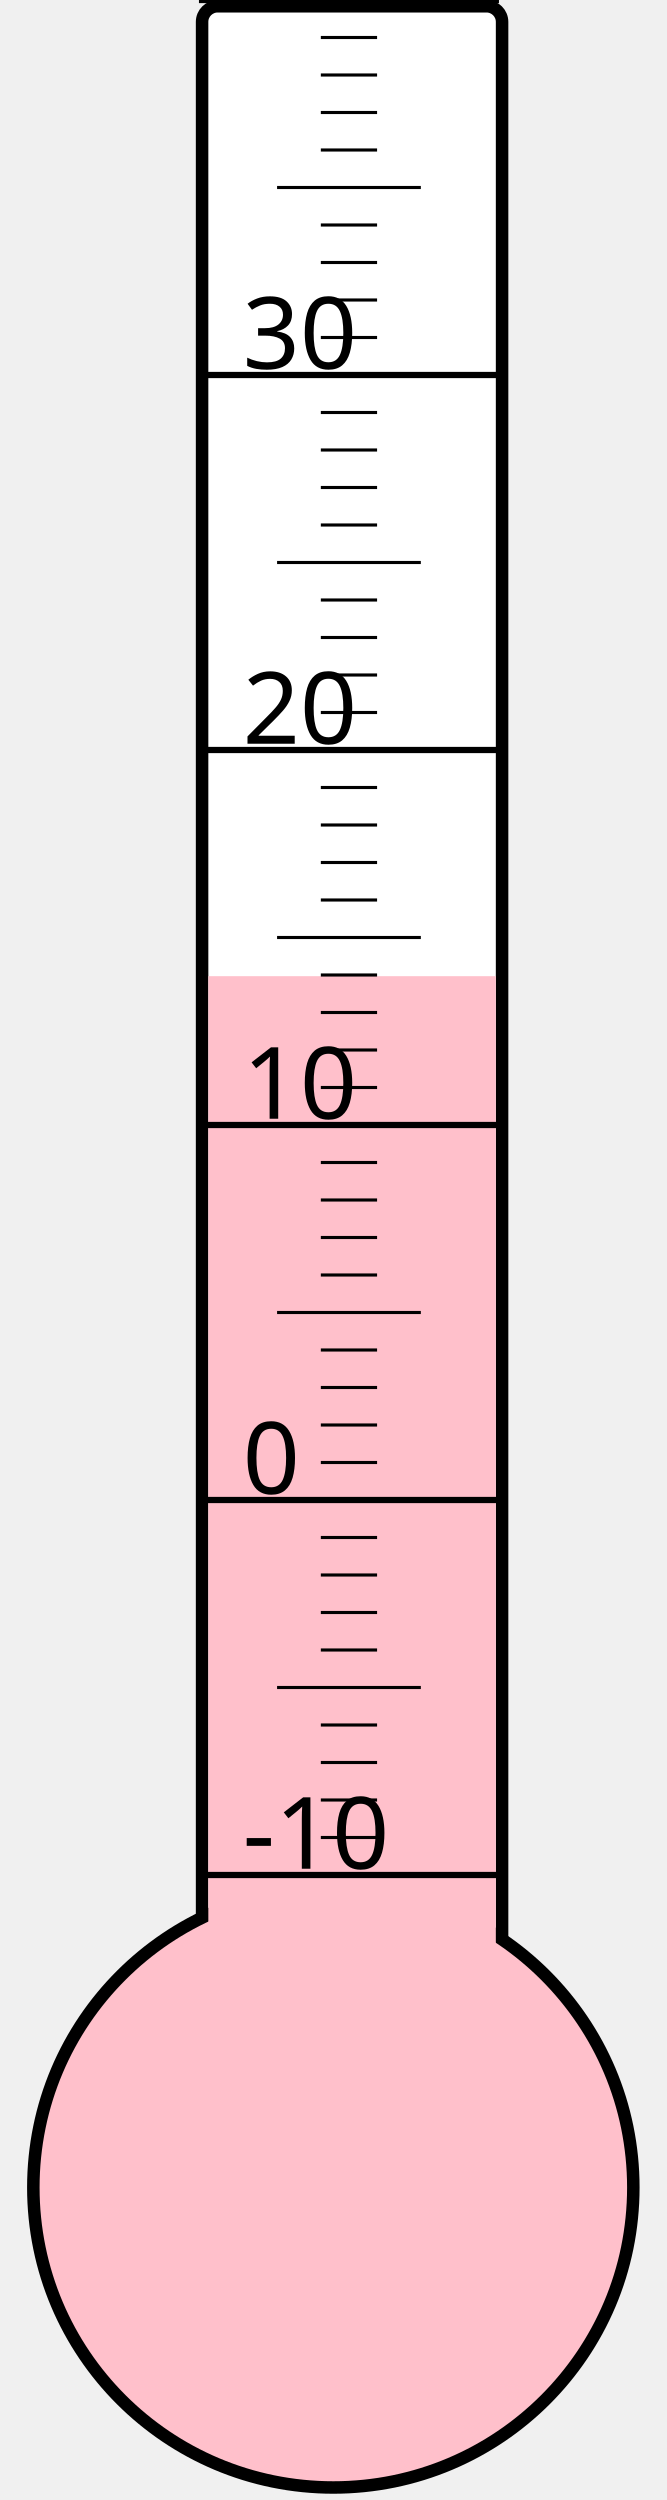
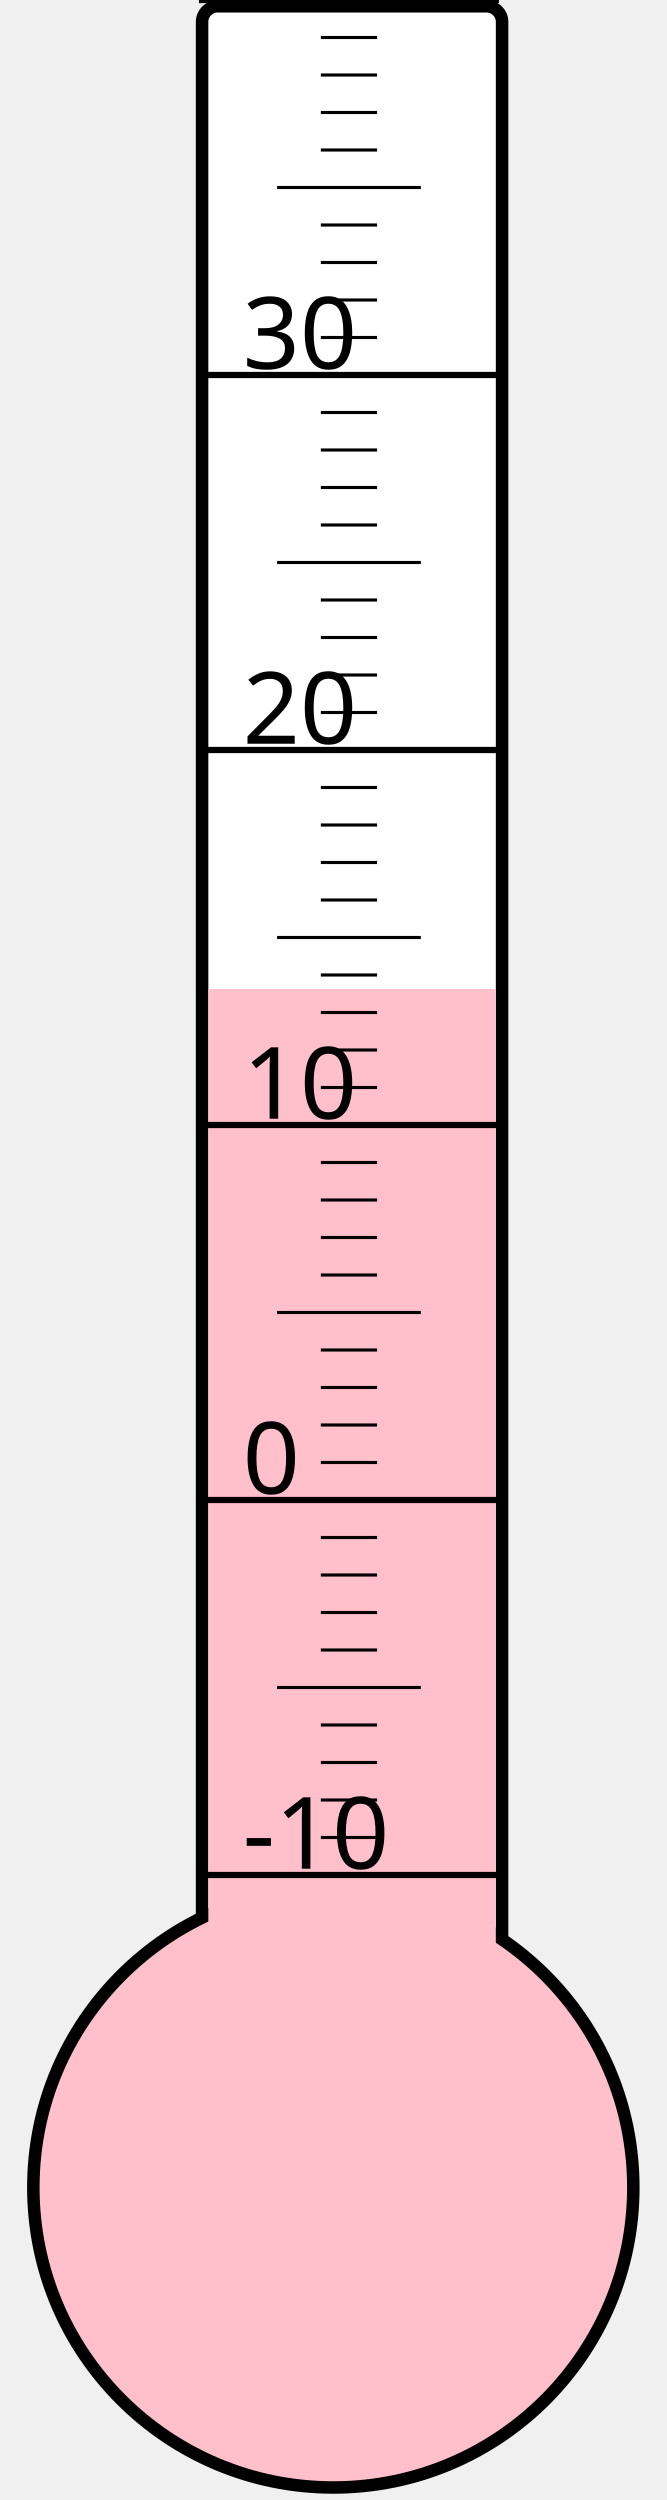
<svg xmlns="http://www.w3.org/2000/svg" width="40px" height="150px" viewBox="0 0 200 800">
  <rect width="200" height="800" x="0" y="0" style="fill: #ffffeb; fill-opacity: 0;" />
  <rect width="96" height="680" x="58" y="2" rx="5" ry="5" style="fill: white; fill-opacity: 1; stroke: black; stroke-width: 4;" />
  <circle cx="100" cy="700" r="96" style="fill: pink; stroke: black; stroke-width: 4;" />
-   <rect width="92" height="387.625" x="60" y="312.375" style="fill: pink; fill-opacity: 1; stroke-width: 0;" />
+   <rect width="92" height="383.5" x="60" y="316.5" style="fill: pink; fill-opacity: 1; stroke-width: 0;" />
  <text x="71" y="598" style="font-family: sans-serif; font-size: 24pt;">-10</text>
  <text x="71" y="478" style="font-family: sans-serif; font-size: 24pt;">0</text>
  <text x="71" y="358" style="font-family: sans-serif; font-size: 24pt;">10</text>
  <text x="71" y="238" style="font-family: sans-serif; font-size: 24pt;">20</text>
  <text x="71" y="118" style="font-family: sans-serif; font-size: 24pt;">30</text>
  <g style="stroke: black;">
    <line x1="57" y1="600" x2="153" y2="600" style="stroke-width: 2;" />
    <line x1="96" y1="588" x2="114" y2="588" style="stroke-width: 1;" />
    <line x1="96" y1="576" x2="114" y2="576" style="stroke-width: 1;" />
    <line x1="96" y1="564" x2="114" y2="564" style="stroke-width: 1;" />
    <line x1="96" y1="552" x2="114" y2="552" style="stroke-width: 1;" />
    <line x1="82" y1="540" x2="128" y2="540" style="stroke-width: 1;" />
    <line x1="96" y1="528" x2="114" y2="528" style="stroke-width: 1;" />
    <line x1="96" y1="516" x2="114" y2="516" style="stroke-width: 1;" />
    <line x1="96" y1="504" x2="114" y2="504" style="stroke-width: 1;" />
    <line x1="96" y1="492" x2="114" y2="492" style="stroke-width: 1;" />
    <line x1="57" y1="480" x2="153" y2="480" style="stroke-width: 2;" />
    <line x1="96" y1="468" x2="114" y2="468" style="stroke-width: 1;" />
    <line x1="96" y1="456" x2="114" y2="456" style="stroke-width: 1;" />
    <line x1="96" y1="444" x2="114" y2="444" style="stroke-width: 1;" />
    <line x1="96" y1="432" x2="114" y2="432" style="stroke-width: 1;" />
    <line x1="82" y1="420" x2="128" y2="420" style="stroke-width: 1;" />
    <line x1="96" y1="408" x2="114" y2="408" style="stroke-width: 1;" />
    <line x1="96" y1="396" x2="114" y2="396" style="stroke-width: 1;" />
    <line x1="96" y1="384" x2="114" y2="384" style="stroke-width: 1;" />
    <line x1="96" y1="372" x2="114" y2="372" style="stroke-width: 1;" />
    <line x1="57" y1="360" x2="153" y2="360" style="stroke-width: 2;" />
    <line x1="96" y1="348" x2="114" y2="348" style="stroke-width: 1;" />
    <line x1="96" y1="336" x2="114" y2="336" style="stroke-width: 1;" />
    <line x1="96" y1="324" x2="114" y2="324" style="stroke-width: 1;" />
    <line x1="96" y1="312" x2="114" y2="312" style="stroke-width: 1;" />
    <line x1="82" y1="300" x2="128" y2="300" style="stroke-width: 1;" />
    <line x1="96" y1="288" x2="114" y2="288" style="stroke-width: 1;" />
    <line x1="96" y1="276" x2="114" y2="276" style="stroke-width: 1;" />
    <line x1="96" y1="264" x2="114" y2="264" style="stroke-width: 1;" />
    <line x1="96" y1="252" x2="114" y2="252" style="stroke-width: 1;" />
    <line x1="57" y1="240" x2="153" y2="240" style="stroke-width: 2;" />
    <line x1="96" y1="228" x2="114" y2="228" style="stroke-width: 1;" />
    <line x1="96" y1="216" x2="114" y2="216" style="stroke-width: 1;" />
    <line x1="96" y1="204" x2="114" y2="204" style="stroke-width: 1;" />
    <line x1="96" y1="192" x2="114" y2="192" style="stroke-width: 1;" />
    <line x1="82" y1="180" x2="128" y2="180" style="stroke-width: 1;" />
    <line x1="96" y1="168" x2="114" y2="168" style="stroke-width: 1;" />
    <line x1="96" y1="156" x2="114" y2="156" style="stroke-width: 1;" />
    <line x1="96" y1="144" x2="114" y2="144" style="stroke-width: 1;" />
    <line x1="96" y1="132" x2="114" y2="132" style="stroke-width: 1;" />
    <line x1="57" y1="120" x2="153" y2="120" style="stroke-width: 2;" />
    <line x1="96" y1="108" x2="114" y2="108" style="stroke-width: 1;" />
    <line x1="96" y1="96" x2="114" y2="96" style="stroke-width: 1;" />
    <line x1="96" y1="84" x2="114" y2="84" style="stroke-width: 1;" />
    <line x1="96" y1="72" x2="114" y2="72" style="stroke-width: 1;" />
    <line x1="82" y1="60" x2="128" y2="60" style="stroke-width: 1;" />
    <line x1="96" y1="48" x2="114" y2="48" style="stroke-width: 1;" />
    <line x1="96" y1="36" x2="114" y2="36" style="stroke-width: 1;" />
    <line x1="96" y1="24" x2="114" y2="24" style="stroke-width: 1;" />
    <line x1="96" y1="12" x2="114" y2="12" style="stroke-width: 1;" />
    <line x1="57" y1="0" x2="153" y2="0" style="stroke-width: 2;" />
  </g>
</svg>
